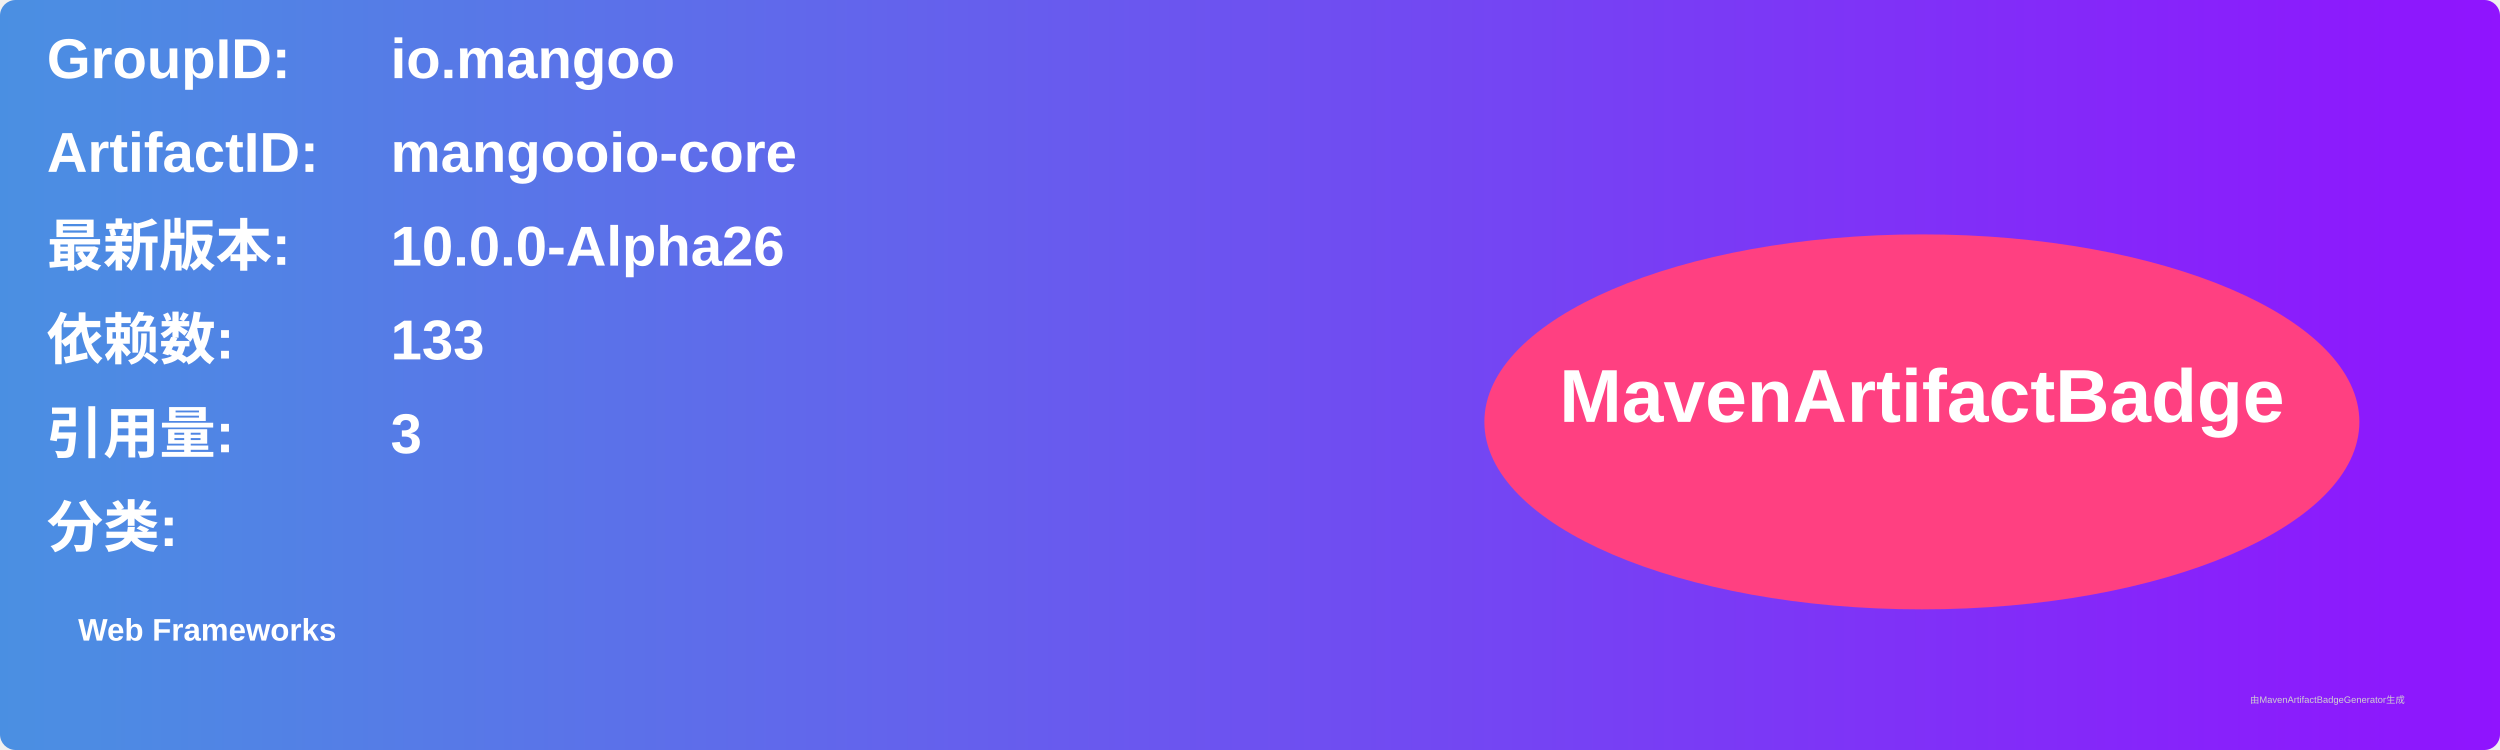
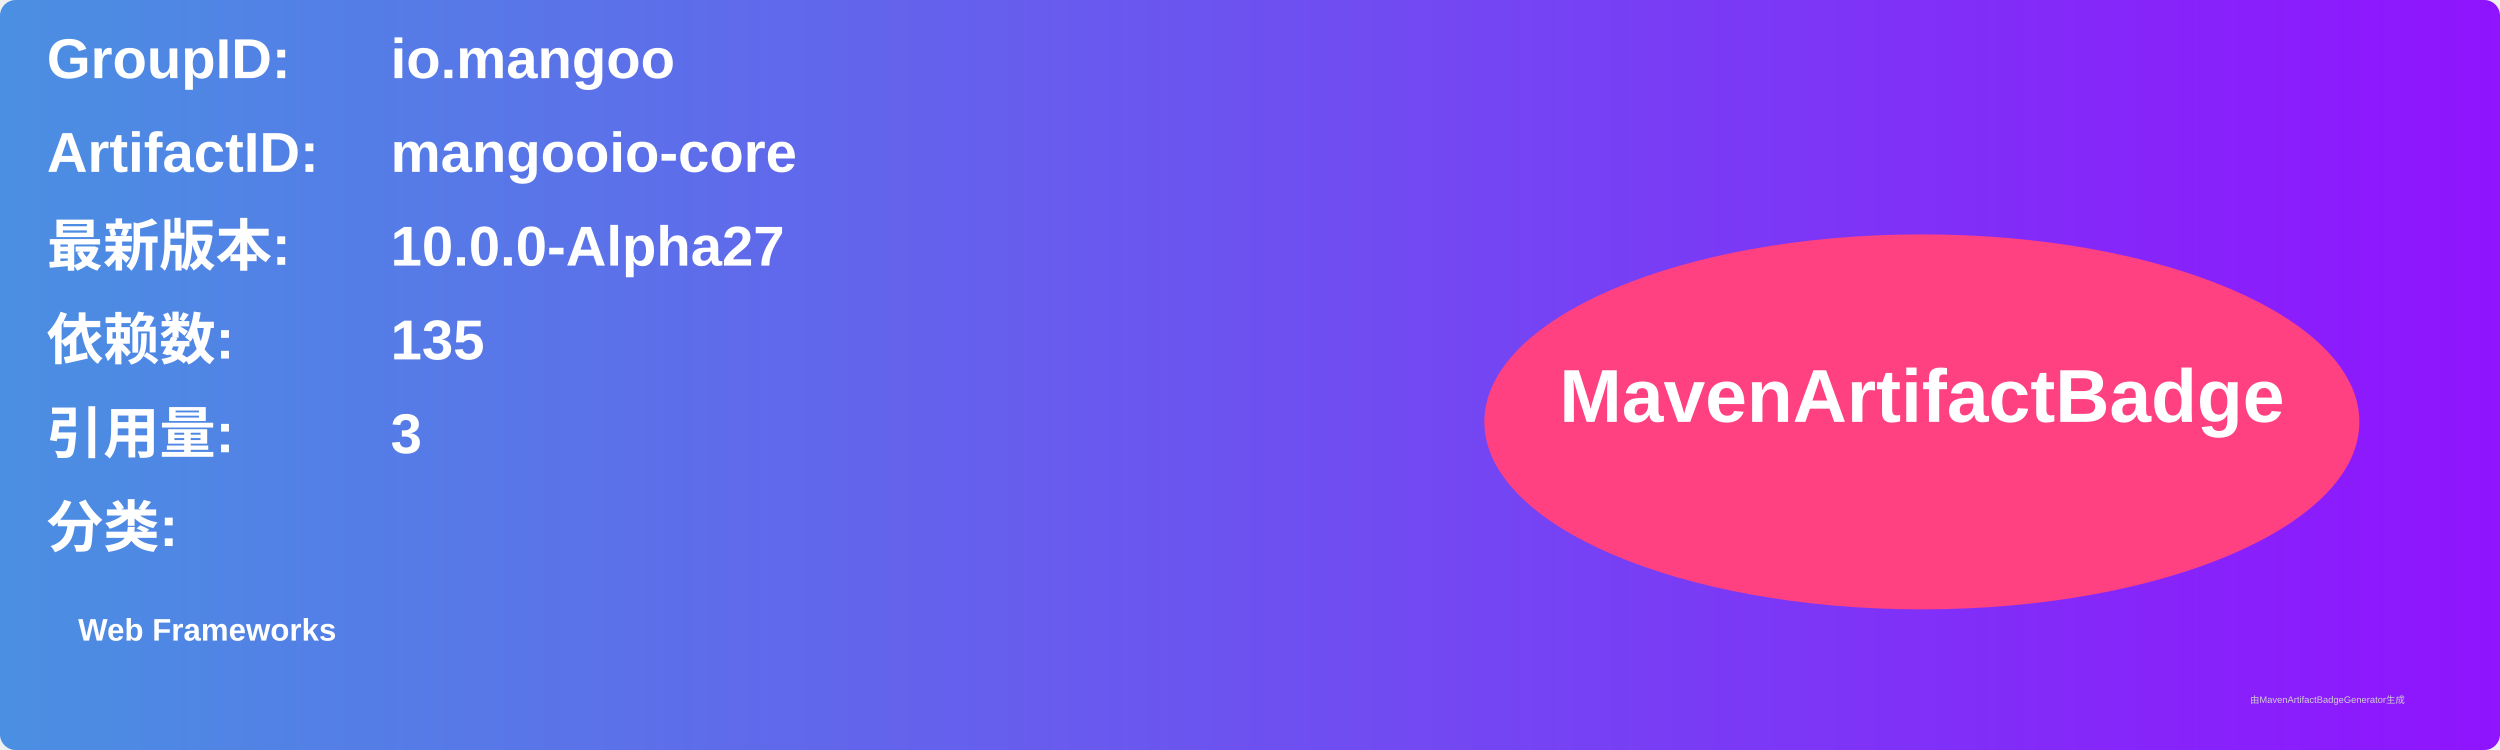
<svg xmlns="http://www.w3.org/2000/svg" width="800" height="240" viewBox="0 0 800 240">
  <linearGradient id="grad" x1="0%" y1="0%" x2="100%" y2="0%">
    <stop offset="0%" stop-color="#4a90e2" />
    <stop offset="100%" stop-color="#9013fe" />
  </linearGradient>
  <rect width="100%" height="100%" rx="5" ry="5" fill="url(#grad)" />
  <g transform="translate(15, 15)">
    <text x="0" y="10" font-family="Arial" font-size="18" fill="white" font-weight="bold" width="260">GroupID:</text>
    <text x="110" y="10" font-family="Arial" font-size="18" fill="white" font-weight="bold" width="460">io.mangoo</text>
    <text x="0" y="40" font-family="Arial" font-size="18" fill="white" font-weight="bold" width="260">ArtifactID:</text>
    <text x="110" y="40" font-family="Arial" font-size="18" fill="white" font-weight="bold" width="460">mangooio-core</text>
    <text x="0" y="70" font-family="Arial" font-size="18" fill="white" font-weight="bold">最新版本:</text>
    <text x="110" y="70" font-family="Arial" font-size="18" fill="white" font-weight="bold">
-       <tspan font-weight="bold">10.0.0-Alpha26</tspan>
+       <tspan font-weight="bold">10.0.0-Alpha27</tspan>
    </text>
    <text x="0" y="100" font-family="Arial" font-size="18" fill="white" font-weight="bold">依赖数: </text>
    <text x="110" y="100" font-family="Arial" font-size="18" fill="white">
-       <tspan font-weight="bold">133</tspan>
+       <tspan font-weight="bold">135</tspan>
    </text>
    <text x="0" y="130" font-family="Arial" font-size="18" fill="white" font-weight="bold">引用量: </text>
    <text x="110" y="130" font-family="Arial" font-size="18" fill="white">
      <tspan font-weight="bold">3</tspan>
    </text>
    <text x="0" y="160" font-family="Arial" font-size="18" fill="white" font-weight="bold">分类:</text>
    <text x="10" y="190" font-family="Arial" font-size="10" fill="white">
      <tspan font-weight="bold">Web Frameworks</tspan>
    </text>
    <ellipse cx="600" cy="120" rx="140" ry="60" fill="#ff4081" />
    <text x="600" y="120" text-anchor="middle" font-family="Arial" font-size="24" fill="white" font-weight="bold">MavenArtifactBadge</text>
  </g>
  <text x="720" y="225" font-family="Arial" font-size="3" fill="#d0d0d0">由MavenArtifactBadgeGenerator生成</text>
</svg>
